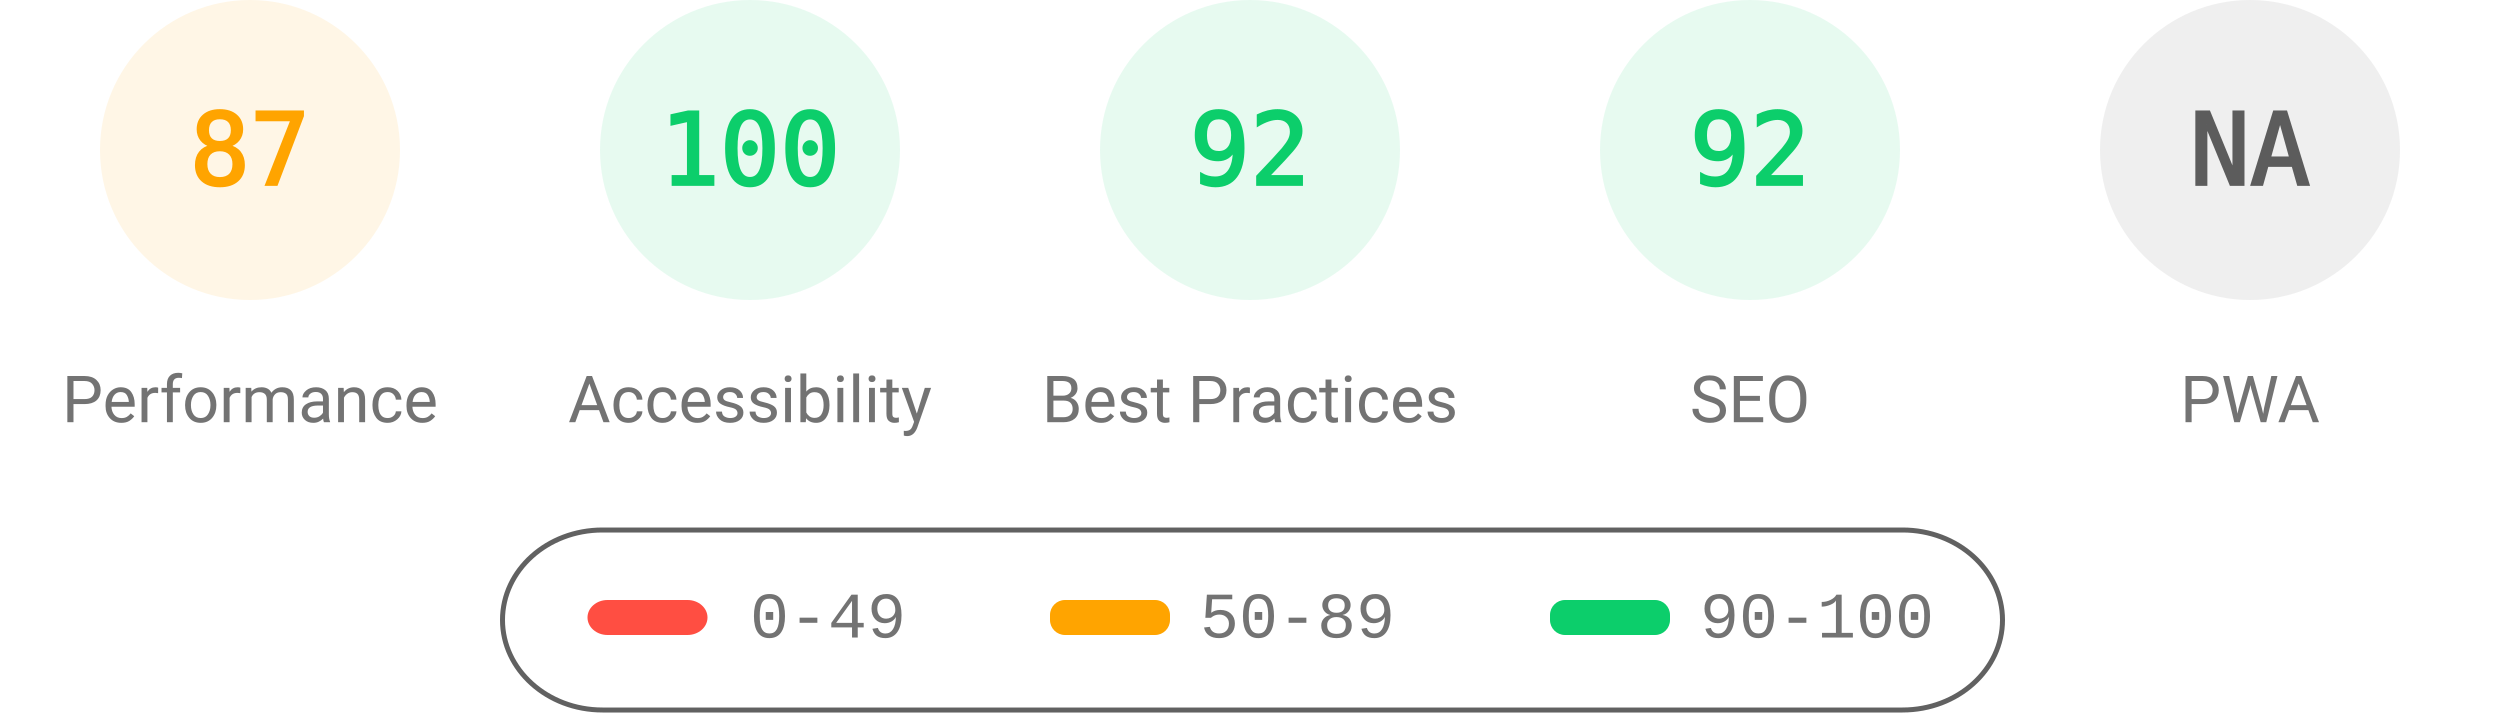
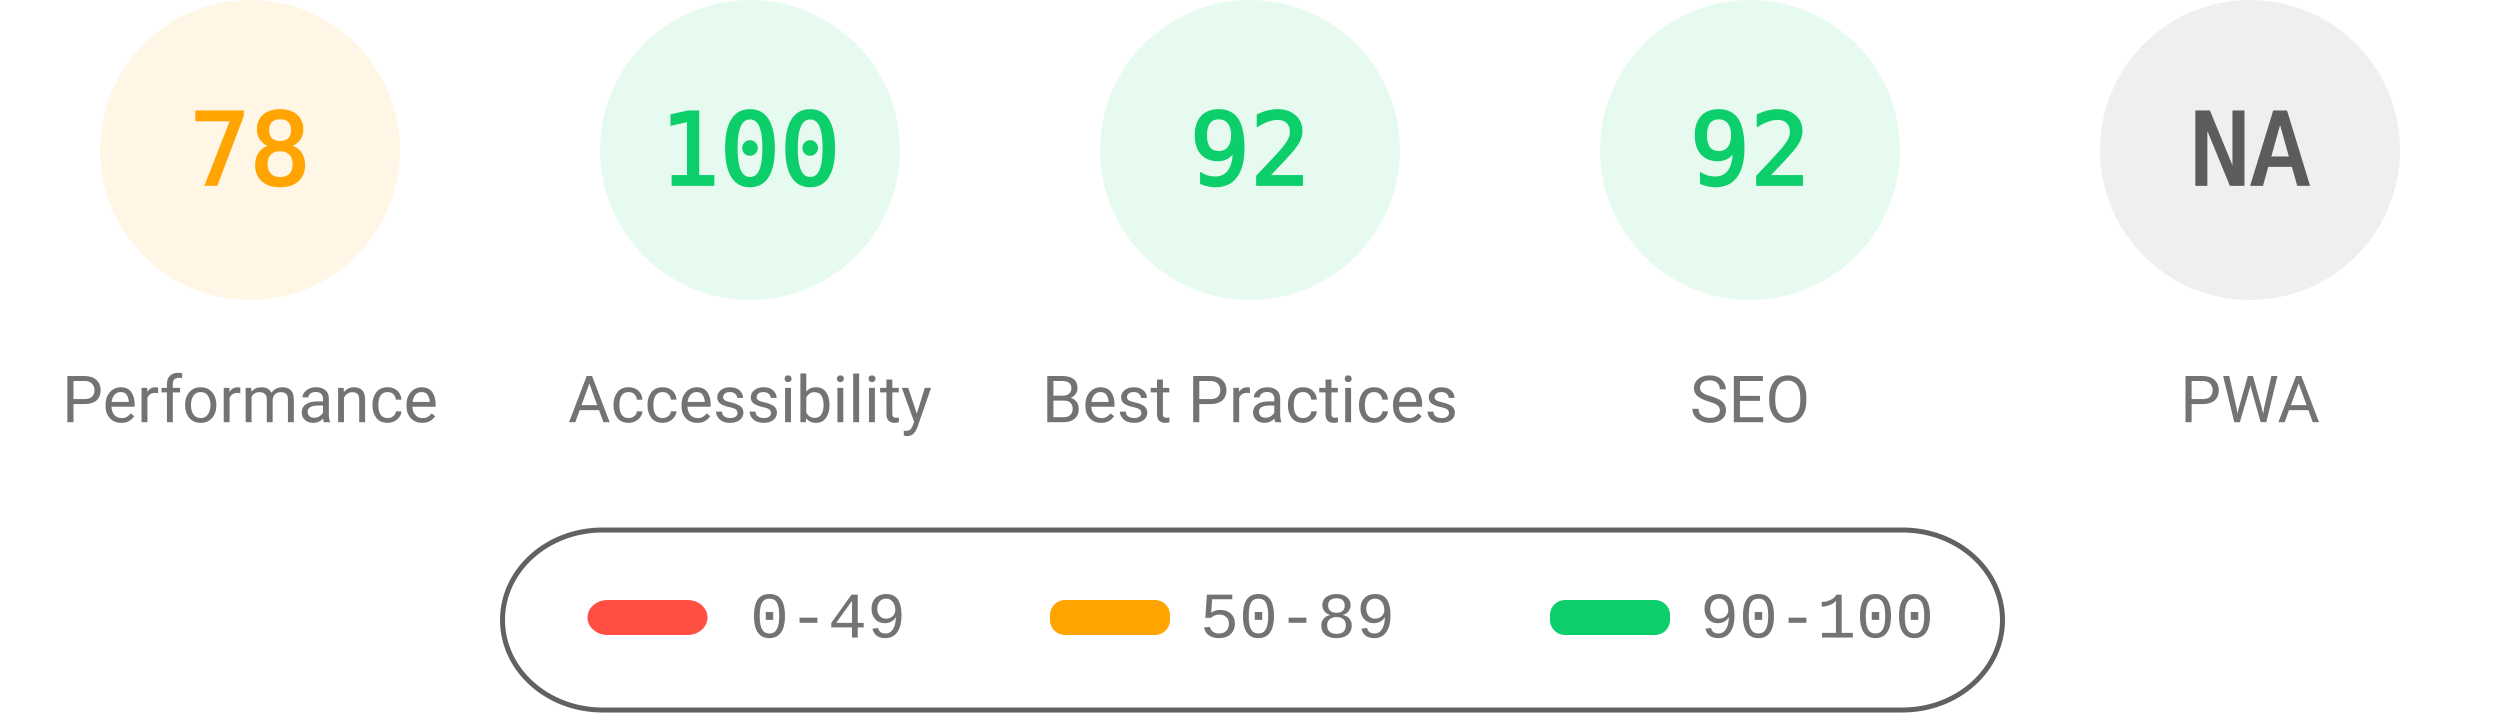
<svg xmlns="http://www.w3.org/2000/svg" fill="none" width="1000" height="285">
  <style>.gauge-base{opacity:.1}.gauge-arc{fill:none;animation-delay:250ms;stroke-linecap:round;transform:rotate(-90deg);transform-origin:100px 60px;animation:load-gauge 1s ease forwards}.guage-text{font-size:40px;font-family:monospace;text-align:center}.guage-red{color:#ff4e42;fill:#ff4e42;stroke:#ff4e42}.guage-orange{color:#ffa400;fill:#ffa400;stroke:#ffa400}.guage-green{color:#0cce6b;fill:#0cce6b;stroke:#0cce6b}.guage-undefined{color:#5c5c5c;fill:#5c5c5c;stroke:#5c5c5c}.guage-title{color:#737373;fill:#737373;stroke:none;font-size:26px;line-height:26px;font-family:Roboto,Halvetica,Arial,sans-serif}@keyframes load-gauge{from{stroke-dasharray:0 352.858}}</style>
  <svg class="guage-div guage-perf guage-orange" viewBox="0 0 200 200" width="200" height="200">
    <circle class="gauge-base" r="56" cx="100" cy="60" stroke-width="8" />
-     <circle class="gauge-arc guage-arc-1" r="56" cx="100" cy="60" stroke-width="8" style="stroke-dasharray:306.116,351.858" />
-     <text class="guage-text" x="100" y="60" alignment-baseline="central" dominant-baseline="central" text-anchor="middle">87</text>
+     <circle class="gauge-arc guage-arc-1" r="56" cx="100" cy="60" stroke-width="8" style="stroke-dasharray:274.449,351.858" />
+     <text class="guage-text" x="100" y="60" alignment-baseline="central" dominant-baseline="central" text-anchor="middle">78</text>
    <text class="guage-title" x="100" y="160" alignment-baseline="central" dominant-baseline="central" text-anchor="middle">Performance</text>
  </svg>
  <svg class="guage-div guage-acc guage-green" viewBox="0 0 200 200" width="200" height="200" x="200">
    <circle class="gauge-base" r="56" cx="100" cy="60" stroke-width="8" />
    <circle class="gauge-arc guage-arc-2" r="56" cx="100" cy="60" stroke-width="8" style="stroke-dasharray:351.858,351.858" />
    <text class="guage-text" x="100" y="60" alignment-baseline="central" dominant-baseline="central" text-anchor="middle">100</text>
    <text class="guage-title" x="100" y="160" alignment-baseline="central" dominant-baseline="central" text-anchor="middle">Accessibility</text>
  </svg>
  <svg class="guage-div guage-best guage-green" viewBox="0 0 200 200" width="200" height="200" x="400">
    <circle class="gauge-base" r="56" cx="100" cy="60" stroke-width="8" />
    <circle class="gauge-arc guage-arc-3" r="56" cx="100" cy="60" stroke-width="8" style="stroke-dasharray:323.709,351.858" />
    <text class="guage-text" x="100" y="60" alignment-baseline="central" dominant-baseline="central" text-anchor="middle">92</text>
    <text class="guage-title" x="100" y="160" alignment-baseline="central" dominant-baseline="central" text-anchor="middle">Best Practices</text>
  </svg>
  <svg class="guage-div guage-seo guage-green" viewBox="0 0 200 200" width="200" height="200" x="600">
    <circle class="gauge-base" r="56" cx="100" cy="60" stroke-width="8" />
    <circle class="gauge-arc guage-arc-4" r="56" cx="100" cy="60" stroke-width="8" style="stroke-dasharray:323.709,351.858" />
    <text class="guage-text" x="100" y="60" alignment-baseline="central" dominant-baseline="central" text-anchor="middle">92</text>
    <text class="guage-title" x="100" y="160" alignment-baseline="central" dominant-baseline="central" text-anchor="middle">SEO</text>
  </svg>
  <svg class="guage-div guage-pwa guage-undefined" viewBox="0 0 200 200" width="200" height="200" x="800">
    <circle class="gauge-base" r="56" cx="100" cy="60" stroke-width="8" />
    <circle class="gauge-arc guage-arc-4" r="56" cx="100" cy="60" stroke-width="8" style="stroke-dasharray:351.858,351.858" />
    <text class="guage-text" x="100" y="60" alignment-baseline="central" dominant-baseline="central" text-anchor="middle">NA</text>
    <text class="guage-title" x="100" y="160" alignment-baseline="central" dominant-baseline="central" text-anchor="middle">PWA</text>
  </svg>
  <svg width="604" height="76" x="200" y="210">
    <path fill="none" id="canvas_background" d="M-1-1h604v80H-1z" />
    <rect fill-opacity="0" stroke="#616161" stroke-width="2" rx="40" id="svg_2" height="72" width="600" y="2" x="1" fill="#000" />
    <rect stroke="#000" rx="8" id="svg_3" height="14" width="48" y="30" x="35" stroke-opacity="null" stroke-width="0" fill="#ff4e42" />
    <rect stroke="#000" rx="6" id="svg_4" height="14" width="48" y="30" x="220" stroke-opacity="null" stroke-width="0" fill="#ffa400" />
    <rect stroke="#000" rx="6" id="svg_5" height="14" width="48" y="30" x="420" stroke-opacity="null" stroke-width="0" fill="#0cce6b" />
    <text xml:space="preserve" text-anchor="start" font-family="'Courier New', Courier, monospace" font-size="26" id="svg_6" y="45" x="100" stroke-opacity="null" stroke-width="0" stroke="#000" fill="#737373">0-49</text>
    <text xml:space="preserve" text-anchor="start" font-family="'Courier New', Courier, monospace" font-size="26" id="svg_7" y="45" x="280" stroke-opacity="null" stroke-width="0" stroke="#000" fill="#737373">50-89</text>
    <text xml:space="preserve" text-anchor="start" font-family="'Courier New', Courier, monospace" font-size="26" id="svg_8" y="45" x="480" stroke-opacity="null" stroke-width="0" stroke="#000" fill="#737373">90-100</text>
  </svg>
</svg>
